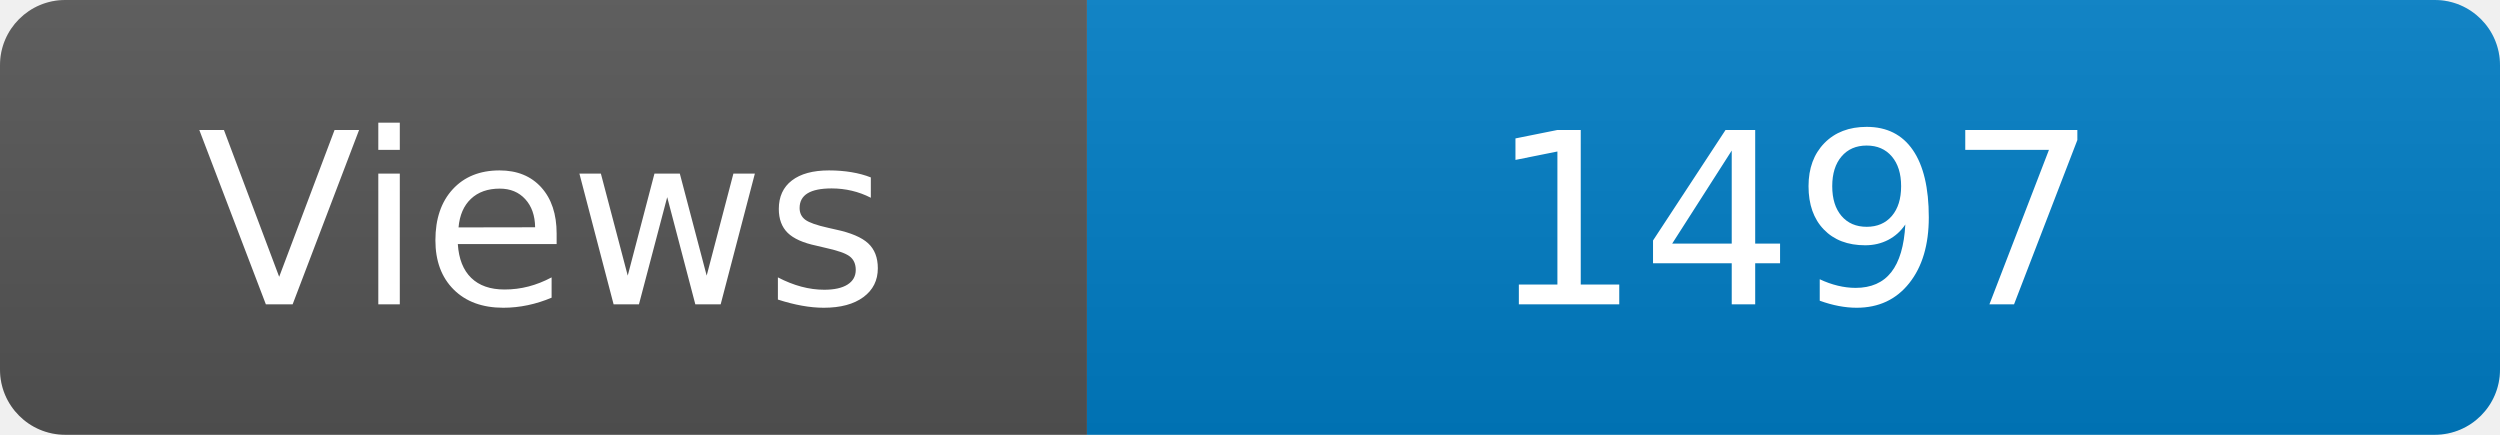
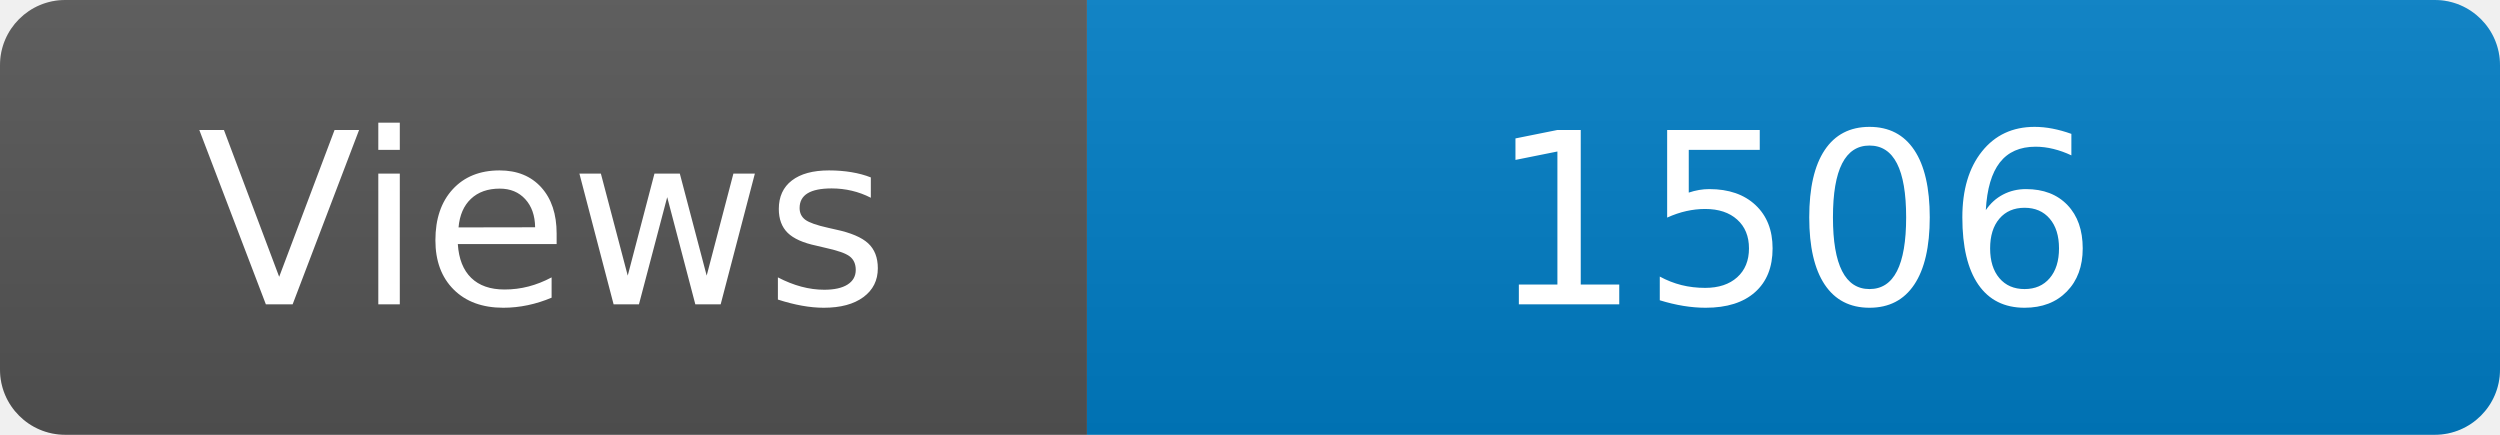
<svg xmlns="http://www.w3.org/2000/svg" width="115" height="20" role="img" aria-label="Maintained?: yes">
  <linearGradient id="s" x2="0" y2="100%">
    <stop offset="0" stop-color="#bbb" stop-opacity=".1" />
    <stop offset="1" stop-opacity=".1" />
  </linearGradient>
  <clipPath id="r">
    <rect width="115" height="20" rx="3" fill="#fff" />
  </clipPath>
  <g clip-path="url(#r)">
    <rect width="50" height="20" fill="#555" />
    <rect x="50" width="160" height="20" fill="#007ec6" />
    <rect width="115" height="20" fill="url(#s)" />
  </g>
  <g fill="#fff" text-anchor="middle" font-family="Verdana,Geneva,DejaVu Sans,sans-serif" font-size="110">
    <text x="250" y="140" transform="scale(.1)" fill="#fff">Views</text>
-     <text x="825" y="140" transform="scale(.1)" fill="#fff">1497</text>
+     <text x="825" y="140" transform="scale(.1)" fill="#fff">1506</text>
  </g>
</svg>
